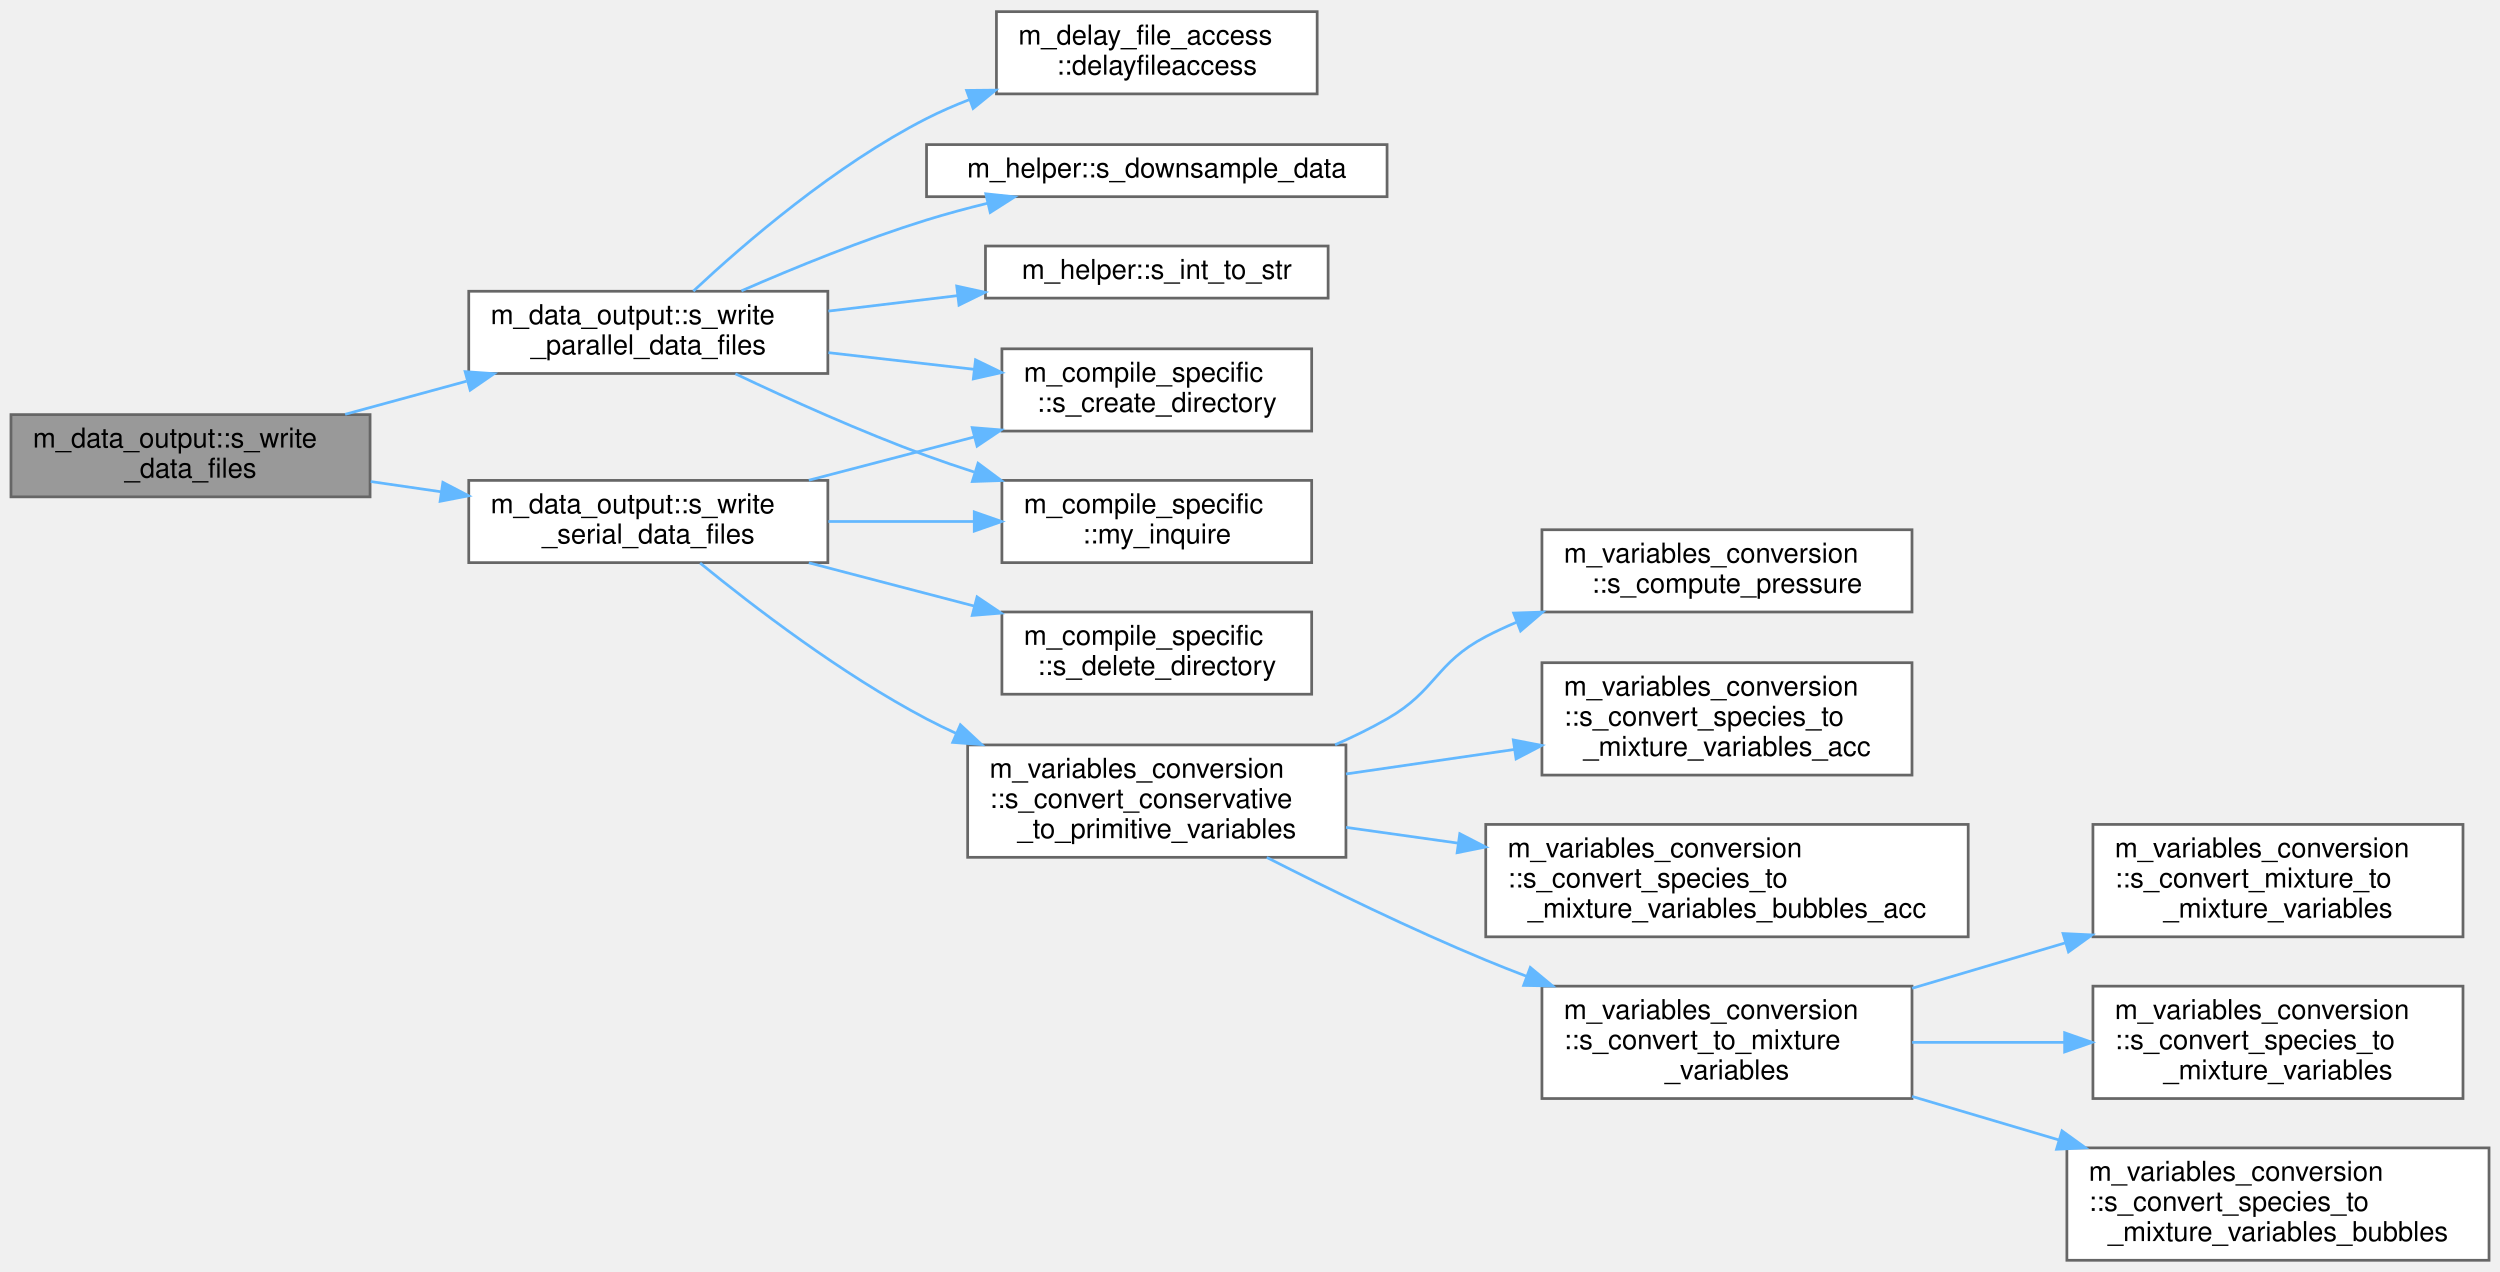
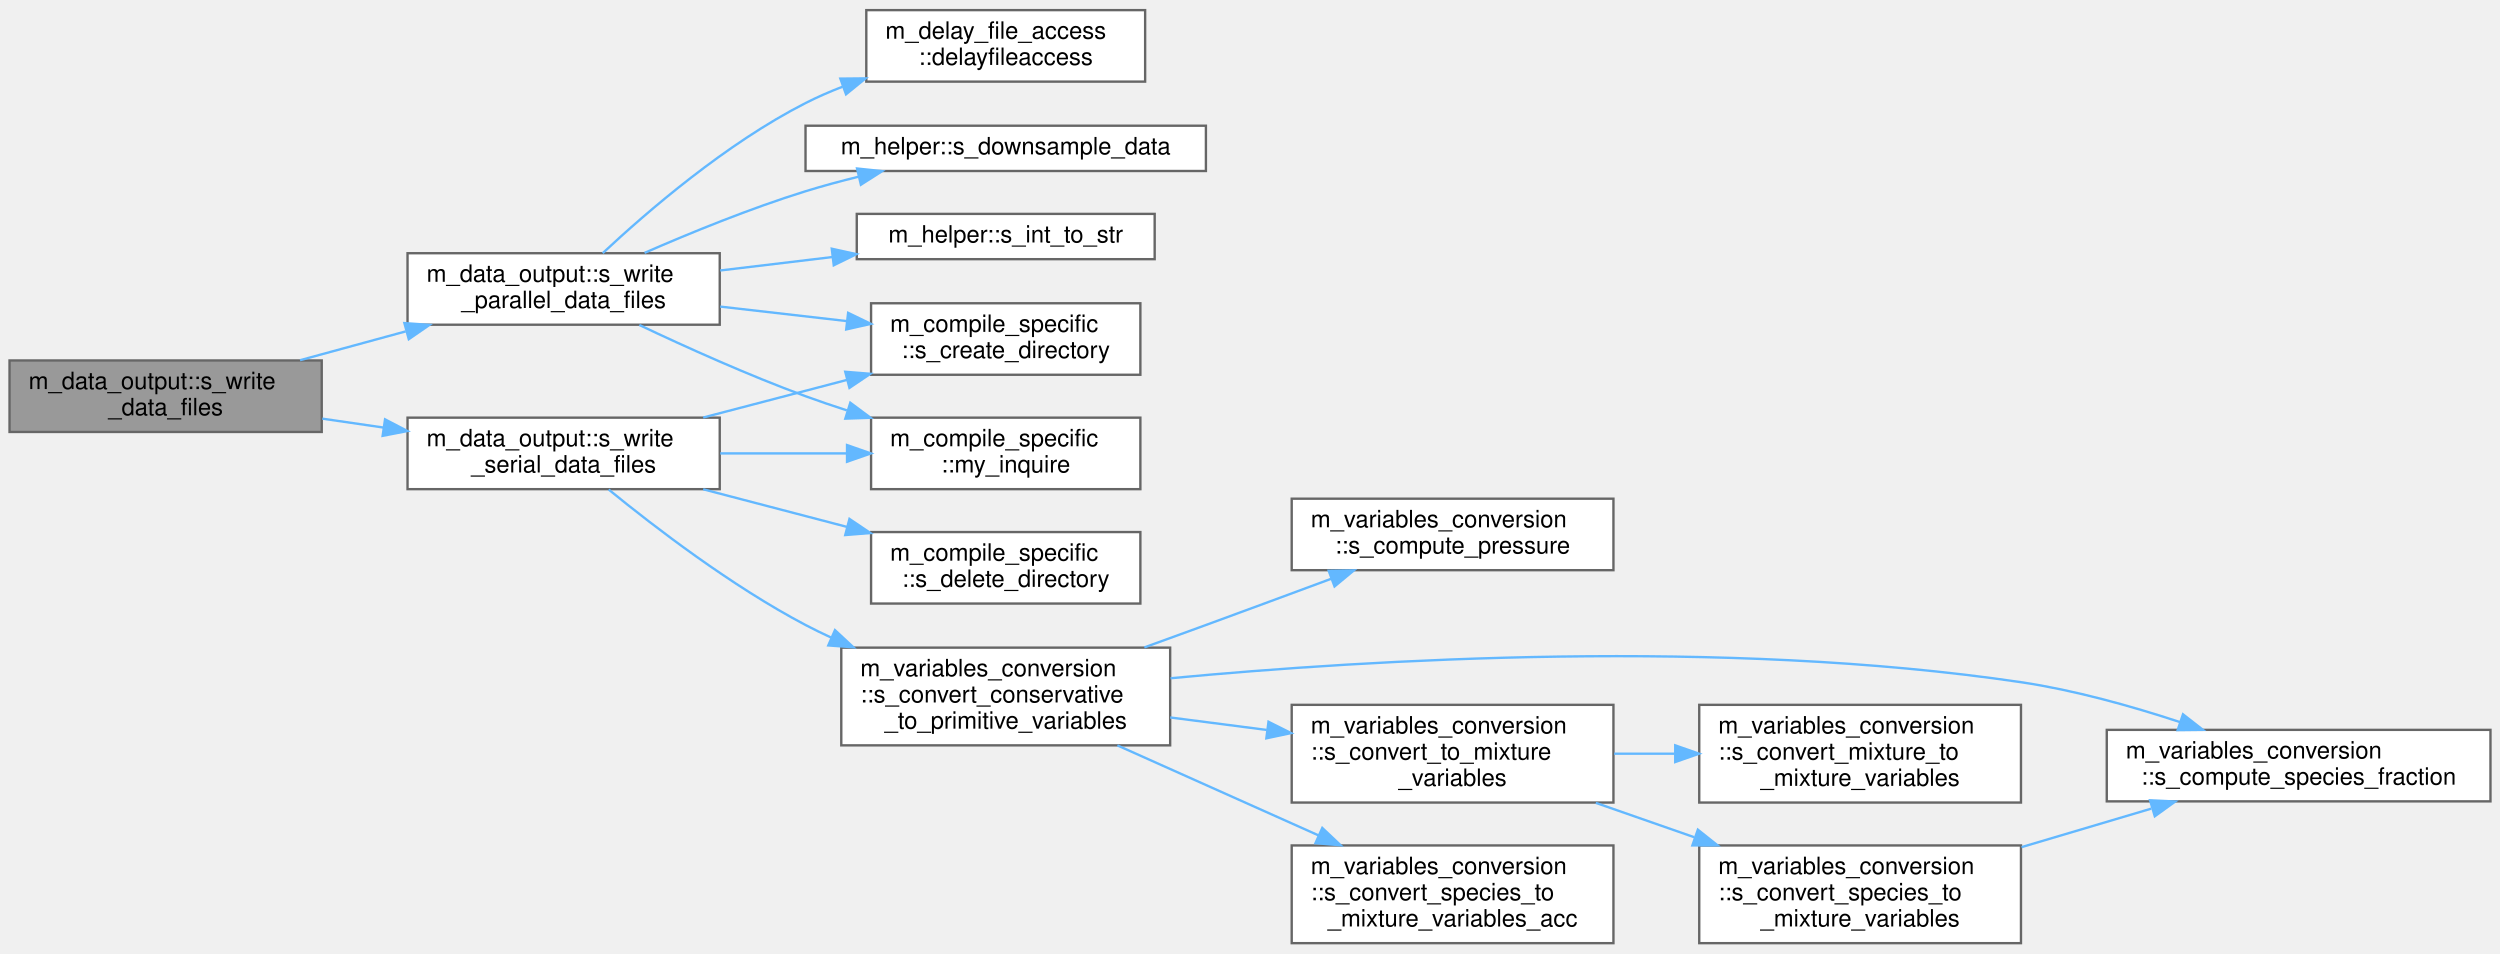
- <svg xmlns="http://www.w3.org/2000/svg" xmlns:xlink="http://www.w3.org/1999/xlink" width="912pt" height="464pt" viewBox="0.00 0.00 912.00 463.50">
-   <g id="graph0" class="graph" transform="scale(1 1) rotate(0) translate(4 459.5)">
+ <svg xmlns="http://www.w3.org/2000/svg" xmlns:xlink="http://www.w3.org/1999/xlink" width="1049pt" height="400pt" viewBox="0.00 0.00 1049.00 399.50">
+   <g id="graph0" class="graph" transform="scale(1 1) rotate(0) translate(4 395.5)">
    <g id="Node000001" class="node">
      <g id="a_Node000001">
        <a xlink:title="Write data files. Dispatch subroutine that replaces procedure pointer.">
-           <polygon fill="#999999" stroke="#666666" points="131,-308.5 0,-308.5 0,-278.5 131,-278.5 131,-308.5" />
-           <text text-anchor="start" x="8" y="-296.5" font-family="Helvetica,sans-Serif" font-size="10.00">m_data_output::s_write</text>
-           <text text-anchor="middle" x="65.5" y="-285.5" font-family="Helvetica,sans-Serif" font-size="10.00">_data_files</text>
+           <polygon fill="#999999" stroke="#666666" points="131,-244.5 0,-244.5 0,-214.5 131,-214.5 131,-244.5" />
+           <text text-anchor="start" x="8" y="-232.5" font-family="Helvetica,sans-Serif" font-size="10.00">m_data_output::s_write</text>
+           <text text-anchor="middle" x="65.5" y="-221.5" font-family="Helvetica,sans-Serif" font-size="10.00">_data_files</text>
        </a>
      </g>
    </g>
    <g id="Node000002" class="node">
      <g id="a_Node000002">
        <a xlink:href="namespacem__data__output.html#a70eef01cb0dda6dd292ddc4b63544be5" target="_top" xlink:title="The goal of this subroutine is to output the grid and conservative variables data files for given tim...">
-           <polygon fill="white" stroke="#666666" points="298,-353.5 167,-353.5 167,-323.5 298,-323.5 298,-353.5" />
-           <text text-anchor="start" x="175" y="-341.5" font-family="Helvetica,sans-Serif" font-size="10.00">m_data_output::s_write</text>
-           <text text-anchor="middle" x="232.5" y="-330.5" font-family="Helvetica,sans-Serif" font-size="10.00">_parallel_data_files</text>
+           <polygon fill="white" stroke="#666666" points="298,-289.5 167,-289.5 167,-259.5 298,-259.5 298,-289.5" />
+           <text text-anchor="start" x="175" y="-277.5" font-family="Helvetica,sans-Serif" font-size="10.00">m_data_output::s_write</text>
+           <text text-anchor="middle" x="232.5" y="-266.5" font-family="Helvetica,sans-Serif" font-size="10.00">_parallel_data_files</text>
        </a>
      </g>
    </g>
    <g id="edge1_Node000001_Node000002" class="edge">
      <g id="a_edge1_Node000001_Node000002">
        <a xlink:title=" ">
-           <path fill="none" stroke="#63b8ff" d="M121.9,-308.61C136.13,-312.49 151.56,-316.7 166.23,-320.7" />
-           <polygon fill="#63b8ff" stroke="#63b8ff" points="165.68,-324.18 176.24,-323.43 167.52,-317.42 165.68,-324.18" />
+           <path fill="none" stroke="#63b8ff" d="M121.9,-244.61C136.13,-248.49 151.56,-252.7 166.23,-256.7" />
+           <polygon fill="#63b8ff" stroke="#63b8ff" points="165.68,-260.18 176.24,-259.43 167.52,-253.42 165.68,-260.18" />
        </a>
      </g>
    </g>
    <g id="Node000008" class="node">
      <g id="a_Node000008">
        <a xlink:href="namespacem__data__output.html#aa24a29afef33c331f912d6d57dbbc5fd" target="_top" xlink:title="The goal of this subroutine is to output the grid and conservative variables data files for given tim...">
-           <polygon fill="white" stroke="#666666" points="298,-284.5 167,-284.5 167,-254.5 298,-254.5 298,-284.5" />
-           <text text-anchor="start" x="175" y="-272.5" font-family="Helvetica,sans-Serif" font-size="10.00">m_data_output::s_write</text>
-           <text text-anchor="middle" x="232.5" y="-261.5" font-family="Helvetica,sans-Serif" font-size="10.00">_serial_data_files</text>
+           <polygon fill="white" stroke="#666666" points="298,-220.5 167,-220.5 167,-190.5 298,-190.5 298,-220.5" />
+           <text text-anchor="start" x="175" y="-208.5" font-family="Helvetica,sans-Serif" font-size="10.00">m_data_output::s_write</text>
+           <text text-anchor="middle" x="232.5" y="-197.5" font-family="Helvetica,sans-Serif" font-size="10.00">_serial_data_files</text>
        </a>
      </g>
    </g>
    <g id="edge7_Node000001_Node000008" class="edge">
      <g id="a_edge7_Node000001_Node000008">
        <a xlink:title=" ">
-           <path fill="none" stroke="#63b8ff" d="M131.24,-284.08C139.67,-282.86 148.37,-281.59 156.95,-280.34" />
-           <polygon fill="#63b8ff" stroke="#63b8ff" points="157.56,-283.79 166.95,-278.89 156.55,-276.87 157.56,-283.79" />
+           <path fill="none" stroke="#63b8ff" d="M131.24,-220.08C139.67,-218.86 148.37,-217.59 156.95,-216.34" />
+           <polygon fill="#63b8ff" stroke="#63b8ff" points="157.56,-219.79 166.95,-214.89 156.55,-212.87 157.56,-219.79" />
        </a>
      </g>
    </g>
    <g id="Node000003" class="node">
      <g id="a_Node000003">
        <a xlink:href="namespacem__delay__file__access.html#a9b90086a2cf6bbb569047c955d2e67fe" target="_top" xlink:title=" ">
-           <polygon fill="white" stroke="#666666" points="476.5,-455.5 359.5,-455.5 359.5,-425.5 476.5,-425.5 476.5,-455.5" />
-           <text text-anchor="start" x="367.5" y="-443.5" font-family="Helvetica,sans-Serif" font-size="10.00">m_delay_file_access</text>
-           <text text-anchor="middle" x="418" y="-432.5" font-family="Helvetica,sans-Serif" font-size="10.00">::delayfileaccess</text>
+           <polygon fill="white" stroke="#666666" points="476.5,-391.5 359.5,-391.5 359.5,-361.5 476.5,-361.5 476.5,-391.5" />
+           <text text-anchor="start" x="367.5" y="-379.5" font-family="Helvetica,sans-Serif" font-size="10.00">m_delay_file_access</text>
+           <text text-anchor="middle" x="418" y="-368.5" font-family="Helvetica,sans-Serif" font-size="10.00">::delayfileaccess</text>
        </a>
      </g>
    </g>
    <g id="edge2_Node000002_Node000003" class="edge">
      <g id="a_edge2_Node000002_Node000003">
        <a xlink:title=" ">
-           <path fill="none" stroke="#63b8ff" d="M248.91,-353.54C267.59,-371 300.73,-399.57 334,-416.5 338.93,-419.01 344.16,-421.29 349.51,-423.36" />
-           <polygon fill="#63b8ff" stroke="#63b8ff" points="348.61,-426.76 359.21,-426.87 350.99,-420.18 348.61,-426.76" />
+           <path fill="none" stroke="#63b8ff" d="M248.91,-289.54C267.59,-307 300.73,-335.57 334,-352.5 338.93,-355.01 344.16,-357.29 349.51,-359.36" />
+           <polygon fill="#63b8ff" stroke="#63b8ff" points="348.61,-362.76 359.21,-362.87 350.99,-356.18 348.61,-362.76" />
        </a>
      </g>
    </g>
    <g id="Node000004" class="node">
      <g id="a_Node000004">
        <a xlink:href="namespacem__compile__specific.html#a9cf8c029e502931415929734c03f340d" target="_top" xlink:title="Inquires on the existence of a directory.">
-           <polygon fill="white" stroke="#666666" points="474.5,-284.5 361.5,-284.5 361.5,-254.5 474.5,-254.5 474.5,-284.5" />
-           <text text-anchor="start" x="369.5" y="-272.5" font-family="Helvetica,sans-Serif" font-size="10.00">m_compile_specific</text>
-           <text text-anchor="middle" x="418" y="-261.5" font-family="Helvetica,sans-Serif" font-size="10.00">::my_inquire</text>
+           <polygon fill="white" stroke="#666666" points="474.5,-220.5 361.5,-220.5 361.5,-190.5 474.5,-190.5 474.5,-220.5" />
+           <text text-anchor="start" x="369.5" y="-208.5" font-family="Helvetica,sans-Serif" font-size="10.00">m_compile_specific</text>
+           <text text-anchor="middle" x="418" y="-197.5" font-family="Helvetica,sans-Serif" font-size="10.00">::my_inquire</text>
        </a>
      </g>
    </g>
    <g id="edge3_Node000002_Node000004" class="edge">
      <g id="a_edge3_Node000002_Node000004">
        <a xlink:title=" ">
-           <path fill="none" stroke="#63b8ff" d="M264.27,-323.38C283.93,-314.05 310.13,-302.25 334,-293.5 339.59,-291.45 345.45,-289.46 351.35,-287.56" />
-           <polygon fill="#63b8ff" stroke="#63b8ff" points="352.79,-290.77 361.29,-284.45 350.7,-284.09 352.79,-290.77" />
+           <path fill="none" stroke="#63b8ff" d="M264.27,-259.38C283.93,-250.05 310.13,-238.25 334,-229.5 339.59,-227.45 345.45,-225.46 351.35,-223.56" />
+           <polygon fill="#63b8ff" stroke="#63b8ff" points="352.79,-226.77 361.29,-220.45 350.7,-220.09 352.79,-226.77" />
        </a>
      </g>
    </g>
    <g id="Node000005" class="node">
      <g id="a_Node000005">
        <a xlink:href="namespacem__compile__specific.html#aa1b4e12a20e09147a215c3b5018484b0" target="_top" xlink:title="Creates a directory and all its parents if it does not exist.">
-           <polygon fill="white" stroke="#666666" points="474.5,-332.5 361.5,-332.5 361.5,-302.5 474.5,-302.5 474.5,-332.5" />
-           <text text-anchor="start" x="369.5" y="-320.5" font-family="Helvetica,sans-Serif" font-size="10.00">m_compile_specific</text>
-           <text text-anchor="middle" x="418" y="-309.5" font-family="Helvetica,sans-Serif" font-size="10.00">::s_create_directory</text>
+           <polygon fill="white" stroke="#666666" points="474.5,-268.5 361.5,-268.5 361.5,-238.5 474.5,-238.5 474.5,-268.5" />
+           <text text-anchor="start" x="369.5" y="-256.5" font-family="Helvetica,sans-Serif" font-size="10.00">m_compile_specific</text>
+           <text text-anchor="middle" x="418" y="-245.5" font-family="Helvetica,sans-Serif" font-size="10.00">::s_create_directory</text>
        </a>
      </g>
    </g>
    <g id="edge4_Node000002_Node000005" class="edge">
      <g id="a_edge4_Node000002_Node000005">
        <a xlink:title=" ">
-           <path fill="none" stroke="#63b8ff" d="M298.2,-331.1C315.45,-329.12 334.1,-326.99 351.4,-325.01" />
-           <polygon fill="#63b8ff" stroke="#63b8ff" points="351.87,-328.48 361.41,-323.86 351.07,-321.52 351.87,-328.48" />
+           <path fill="none" stroke="#63b8ff" d="M298.2,-267.1C315.45,-265.12 334.1,-262.99 351.4,-261.01" />
+           <polygon fill="#63b8ff" stroke="#63b8ff" points="351.87,-264.48 361.41,-259.86 351.07,-257.52 351.87,-264.48" />
        </a>
      </g>
    </g>
    <g id="Node000006" class="node">
      <g id="a_Node000006">
        <a xlink:href="namespacem__helper.html#adf827c606652ea511bd0befcc9164c03" target="_top" xlink:title=" ">
-           <polygon fill="white" stroke="#666666" points="502,-407 334,-407 334,-388 502,-388 502,-407" />
-           <text text-anchor="middle" x="418" y="-395" font-family="Helvetica,sans-Serif" font-size="10.00">m_helper::s_downsample_data</text>
+           <polygon fill="white" stroke="#666666" points="502,-343 334,-343 334,-324 502,-324 502,-343" />
+           <text text-anchor="middle" x="418" y="-331" font-family="Helvetica,sans-Serif" font-size="10.00">m_helper::s_downsample_data</text>
        </a>
      </g>
    </g>
    <g id="edge5_Node000002_Node000006" class="edge">
      <g id="a_edge5_Node000002_Node000006">
        <a xlink:title=" ">
-           <path fill="none" stroke="#63b8ff" d="M266.47,-353.65C285.84,-362.11 310.96,-372.36 334,-379.5 341.15,-381.71 348.73,-383.76 356.28,-385.61" />
-           <polygon fill="#63b8ff" stroke="#63b8ff" points="355.62,-389.05 366.16,-387.94 357.23,-382.24 355.62,-389.05" />
+           <path fill="none" stroke="#63b8ff" d="M266.47,-289.65C285.84,-298.11 310.96,-308.36 334,-315.5 341.15,-317.71 348.73,-319.76 356.28,-321.61" />
+           <polygon fill="#63b8ff" stroke="#63b8ff" points="355.62,-325.05 366.16,-323.94 357.23,-318.24 355.62,-325.05" />
        </a>
      </g>
    </g>
    <g id="Node000007" class="node">
      <g id="a_Node000007">
        <a xlink:href="namespacem__helper.html#afd343d70a36c65cb7be86a183aa594ac" target="_top" xlink:title=" ">
-           <polygon fill="white" stroke="#666666" points="480.5,-370 355.5,-370 355.5,-351 480.5,-351 480.5,-370" />
-           <text text-anchor="middle" x="418" y="-358" font-family="Helvetica,sans-Serif" font-size="10.00">m_helper::s_int_to_str</text>
+           <polygon fill="white" stroke="#666666" points="480.5,-306 355.5,-306 355.5,-287 480.5,-287 480.5,-306" />
+           <text text-anchor="middle" x="418" y="-294" font-family="Helvetica,sans-Serif" font-size="10.00">m_helper::s_int_to_str</text>
        </a>
      </g>
    </g>
    <g id="edge6_Node000002_Node000007" class="edge">
      <g id="a_edge6_Node000002_Node000007">
        <a xlink:title=" ">
-           <path fill="none" stroke="#63b8ff" d="M298.2,-346.26C313.43,-348.08 329.76,-350.04 345.28,-351.9" />
-           <polygon fill="#63b8ff" stroke="#63b8ff" points="345.01,-355.39 355.35,-353.11 345.84,-348.44 345.01,-355.39" />
+           <path fill="none" stroke="#63b8ff" d="M298.2,-282.26C313.43,-284.08 329.76,-286.04 345.28,-287.9" />
+           <polygon fill="#63b8ff" stroke="#63b8ff" points="345.01,-291.39 355.35,-289.11 345.84,-284.44 345.01,-291.39" />
        </a>
      </g>
    </g>
    <g id="edge8_Node000008_Node000004" class="edge">
      <g id="a_edge8_Node000008_Node000004">
        <a xlink:title=" ">
-           <path fill="none" stroke="#63b8ff" d="M298.2,-269.5C315.45,-269.5 334.1,-269.5 351.4,-269.5" />
-           <polygon fill="#63b8ff" stroke="#63b8ff" points="351.41,-273 361.41,-269.5 351.41,-266 351.41,-273" />
+           <path fill="none" stroke="#63b8ff" d="M298.2,-205.5C315.45,-205.5 334.1,-205.5 351.4,-205.5" />
+           <polygon fill="#63b8ff" stroke="#63b8ff" points="351.41,-209 361.41,-205.5 351.41,-202 351.41,-209" />
        </a>
      </g>
    </g>
    <g id="edge17_Node000008_Node000005" class="edge">
      <g id="a_edge17_Node000008_Node000005">
        <a xlink:title=" ">
-           <path fill="none" stroke="#63b8ff" d="M291.06,-284.56C310.21,-289.57 331.68,-295.18 351.39,-300.34" />
-           <polygon fill="#63b8ff" stroke="#63b8ff" points="350.66,-303.76 361.22,-302.91 352.43,-296.99 350.66,-303.76" />
+           <path fill="none" stroke="#63b8ff" d="M291.06,-220.56C310.21,-225.57 331.68,-231.18 351.39,-236.34" />
+           <polygon fill="#63b8ff" stroke="#63b8ff" points="350.66,-239.76 361.22,-238.91 352.43,-232.99 350.66,-239.76" />
        </a>
      </g>
    </g>
    <g id="Node000009" class="node">
      <g id="a_Node000009">
        <a xlink:href="namespacem__variables__conversion.html#a7d567315b057c0da0cb37f89ef298031" target="_top" xlink:title="The following procedure handles the conversion between the conservative variables and the primitive v...">
-           <polygon fill="white" stroke="#666666" points="487,-188 349,-188 349,-147 487,-147 487,-188" />
-           <text text-anchor="start" x="357" y="-176" font-family="Helvetica,sans-Serif" font-size="10.00">m_variables_conversion</text>
-           <text text-anchor="start" x="357" y="-165" font-family="Helvetica,sans-Serif" font-size="10.00">::s_convert_conservative</text>
-           <text text-anchor="middle" x="418" y="-154" font-family="Helvetica,sans-Serif" font-size="10.00">_to_primitive_variables</text>
+           <polygon fill="white" stroke="#666666" points="487,-124 349,-124 349,-83 487,-83 487,-124" />
+           <text text-anchor="start" x="357" y="-112" font-family="Helvetica,sans-Serif" font-size="10.00">m_variables_conversion</text>
+           <text text-anchor="start" x="357" y="-101" font-family="Helvetica,sans-Serif" font-size="10.00">::s_convert_conservative</text>
+           <text text-anchor="middle" x="418" y="-90" font-family="Helvetica,sans-Serif" font-size="10.00">_to_primitive_variables</text>
        </a>
      </g>
    </g>
    <g id="edge9_Node000008_Node000009" class="edge">
      <g id="a_edge9_Node000008_Node000009">
        <a xlink:title=" ">
-           <path fill="none" stroke="#63b8ff" d="M251.39,-254.35C270.76,-238.52 303.04,-213.79 334,-197.5 337.49,-195.67 341.11,-193.9 344.8,-192.2" />
-           <polygon fill="#63b8ff" stroke="#63b8ff" points="346.35,-195.35 354.11,-188.13 343.55,-188.93 346.35,-195.35" />
-         </a>
-       </g>
-     </g>
-     <g id="Node000017" class="node">
-       <g id="a_Node000017">
+           <path fill="none" stroke="#63b8ff" d="M251.39,-190.35C270.76,-174.52 303.04,-149.79 334,-133.5 337.49,-131.67 341.11,-129.9 344.8,-128.2" />
+           <polygon fill="#63b8ff" stroke="#63b8ff" points="346.35,-131.35 354.11,-124.13 343.55,-124.93 346.35,-131.35" />
+         </a>
+       </g>
+     </g>
+     <g id="Node000016" class="node">
+       <g id="a_Node000016">
        <a xlink:href="namespacem__compile__specific.html#a60af946dc5a6e9ece1327c7cb756c4a2" target="_top" xlink:title=" ">
-           <polygon fill="white" stroke="#666666" points="474.5,-236.5 361.5,-236.5 361.5,-206.5 474.5,-206.5 474.5,-236.5" />
-           <text text-anchor="start" x="369.5" y="-224.5" font-family="Helvetica,sans-Serif" font-size="10.00">m_compile_specific</text>
-           <text text-anchor="middle" x="418" y="-213.5" font-family="Helvetica,sans-Serif" font-size="10.00">::s_delete_directory</text>
-         </a>
-       </g>
-     </g>
-     <g id="edge18_Node000008_Node000017" class="edge">
-       <g id="a_edge18_Node000008_Node000017">
-         <a xlink:title=" ">
-           <path fill="none" stroke="#63b8ff" d="M291.06,-254.44C310.21,-249.43 331.68,-243.82 351.39,-238.66" />
-           <polygon fill="#63b8ff" stroke="#63b8ff" points="352.43,-242.01 361.22,-236.09 350.66,-235.24 352.43,-242.01" />
+           <polygon fill="white" stroke="#666666" points="474.5,-172.5 361.5,-172.5 361.5,-142.5 474.5,-142.5 474.5,-172.5" />
+           <text text-anchor="start" x="369.5" y="-160.5" font-family="Helvetica,sans-Serif" font-size="10.00">m_compile_specific</text>
+           <text text-anchor="middle" x="418" y="-149.5" font-family="Helvetica,sans-Serif" font-size="10.00">::s_delete_directory</text>
+         </a>
+       </g>
+     </g>
+     <g id="edge18_Node000008_Node000016" class="edge">
+       <g id="a_edge18_Node000008_Node000016">
+         <a xlink:title=" ">
+           <path fill="none" stroke="#63b8ff" d="M291.06,-190.44C310.21,-185.43 331.68,-179.82 351.39,-174.66" />
+           <polygon fill="#63b8ff" stroke="#63b8ff" points="352.43,-178.01 361.22,-172.09 350.66,-171.24 352.43,-178.01" />
        </a>
      </g>
    </g>
    <g id="Node000010" class="node">
      <g id="a_Node000010">
        <a xlink:href="namespacem__variables__conversion.html#a58c19a9ba2767016cd7c916cd52b8d0e" target="_top" xlink:title="This procedure conditionally calculates the appropriate pressure.">
-           <polygon fill="white" stroke="#666666" points="693.5,-266.5 558.5,-266.5 558.5,-236.5 693.5,-236.5 693.5,-266.5" />
-           <text text-anchor="start" x="566.5" y="-254.5" font-family="Helvetica,sans-Serif" font-size="10.00">m_variables_conversion</text>
-           <text text-anchor="middle" x="626" y="-243.5" font-family="Helvetica,sans-Serif" font-size="10.00">::s_compute_pressure</text>
+           <polygon fill="white" stroke="#666666" points="673,-186.5 538,-186.5 538,-156.5 673,-156.5 673,-186.5" />
+           <text text-anchor="start" x="546" y="-174.5" font-family="Helvetica,sans-Serif" font-size="10.00">m_variables_conversion</text>
+           <text text-anchor="middle" x="605.5" y="-163.5" font-family="Helvetica,sans-Serif" font-size="10.00">::s_compute_pressure</text>
        </a>
      </g>
    </g>
    <g id="edge10_Node000009_Node000010" class="edge">
      <g id="a_edge10_Node000009_Node000010">
        <a xlink:title=" ">
-           <path fill="none" stroke="#63b8ff" d="M483.02,-188.05C489.58,-190.92 496.02,-194.07 502,-197.5 520.07,-207.86 519.55,-217.85 538,-227.5 541.57,-229.37 545.3,-231.1 549.12,-232.71" />
-           <polygon fill="#63b8ff" stroke="#63b8ff" points="548.18,-236.1 558.77,-236.46 550.71,-229.57 548.18,-236.1" />
+           <path fill="none" stroke="#63b8ff" d="M476.17,-124.1C484.83,-127.23 493.65,-130.44 502,-133.5 519.13,-139.77 537.85,-146.69 554.55,-152.89" />
+           <polygon fill="#63b8ff" stroke="#63b8ff" points="553.53,-156.24 564.12,-156.44 555.97,-149.68 553.53,-156.24" />
        </a>
      </g>
    </g>
    <g id="Node000011" class="node">
      <g id="a_Node000011">
-         <a xlink:href="namespacem__variables__conversion.html#af1bda14464459b0fd9448dd8885741c7" target="_top" xlink:title=" ">
-           <polygon fill="white" stroke="#666666" points="693.5,-218 558.5,-218 558.5,-177 693.5,-177 693.5,-218" />
-           <text text-anchor="start" x="566.5" y="-206" font-family="Helvetica,sans-Serif" font-size="10.00">m_variables_conversion</text>
-           <text text-anchor="start" x="566.5" y="-195" font-family="Helvetica,sans-Serif" font-size="10.00">::s_convert_species_to</text>
-           <text text-anchor="middle" x="626" y="-184" font-family="Helvetica,sans-Serif" font-size="10.00">_mixture_variables_acc</text>
+         <a xlink:href="namespacem__variables__conversion.html#a21906a4c29bbb1187212feb969c00502" target="_top" xlink:title="This subroutine computes partial densities and volume fractions.">
+           <polygon fill="white" stroke="#666666" points="1041,-89.5 880,-89.5 880,-59.5 1041,-59.5 1041,-89.5" />
+           <text text-anchor="start" x="888" y="-77.5" font-family="Helvetica,sans-Serif" font-size="10.00">m_variables_conversion</text>
+           <text text-anchor="middle" x="960.5" y="-66.5" font-family="Helvetica,sans-Serif" font-size="10.00">::s_compute_species_fraction</text>
        </a>
      </g>
    </g>
    <g id="edge11_Node000009_Node000011" class="edge">
      <g id="a_edge11_Node000009_Node000011">
        <a xlink:title=" ">
-           <path fill="none" stroke="#63b8ff" d="M487.02,-177.41C506.67,-180.27 528.25,-183.41 548.39,-186.34" />
-           <polygon fill="#63b8ff" stroke="#63b8ff" points="548.05,-189.83 558.45,-187.81 549.06,-182.9 548.05,-189.83" />
+           <path fill="none" stroke="#63b8ff" d="M487.17,-111.16C571.48,-119.11 719.18,-128 844,-109.5 866.35,-106.19 890.37,-99.45 910.69,-92.77" />
+           <polygon fill="#63b8ff" stroke="#63b8ff" points="911.98,-96.03 920.34,-89.51 909.74,-89.39 911.98,-96.03" />
        </a>
      </g>
    </g>
    <g id="Node000012" class="node">
      <g id="a_Node000012">
-         <a xlink:href="namespacem__variables__conversion.html#a26c6917f419e63e2c721b2e184cc955f" target="_top" xlink:title=" ">
-           <polygon fill="white" stroke="#666666" points="714,-159 538,-159 538,-118 714,-118 714,-159" />
-           <text text-anchor="start" x="546" y="-147" font-family="Helvetica,sans-Serif" font-size="10.00">m_variables_conversion</text>
-           <text text-anchor="start" x="546" y="-136" font-family="Helvetica,sans-Serif" font-size="10.00">::s_convert_species_to</text>
-           <text text-anchor="middle" x="626" y="-125" font-family="Helvetica,sans-Serif" font-size="10.00">_mixture_variables_bubbles_acc</text>
+         <a xlink:href="namespacem__variables__conversion.html#af1bda14464459b0fd9448dd8885741c7" target="_top" xlink:title=" ">
+           <polygon fill="white" stroke="#666666" points="673,-41 538,-41 538,0 673,0 673,-41" />
+           <text text-anchor="start" x="546" y="-29" font-family="Helvetica,sans-Serif" font-size="10.00">m_variables_conversion</text>
+           <text text-anchor="start" x="546" y="-18" font-family="Helvetica,sans-Serif" font-size="10.00">::s_convert_species_to</text>
+           <text text-anchor="middle" x="605.5" y="-7" font-family="Helvetica,sans-Serif" font-size="10.00">_mixture_variables_acc</text>
        </a>
      </g>
    </g>
    <g id="edge12_Node000009_Node000012" class="edge">
      <g id="a_edge12_Node000009_Node000012">
        <a xlink:title=" ">
-           <path fill="none" stroke="#63b8ff" d="M487.02,-157.92C500.13,-156.08 514.1,-154.11 527.92,-152.17" />
-           <polygon fill="#63b8ff" stroke="#63b8ff" points="528.53,-155.62 537.95,-150.76 527.56,-148.68 528.53,-155.62" />
+           <path fill="none" stroke="#63b8ff" d="M464.85,-82.98C490.38,-71.56 522.34,-57.26 549.25,-45.22" />
+           <polygon fill="#63b8ff" stroke="#63b8ff" points="550.83,-48.35 558.53,-41.07 547.97,-41.96 550.83,-48.35" />
        </a>
      </g>
    </g>
    <g id="Node000013" class="node">
      <g id="a_Node000013">
        <a xlink:href="namespacem__variables__conversion.html#ad79dc943a9108e838d80bb2b264fba8e" target="_top" xlink:title="Dispatch to the s_convert_mixture_to_mixture_variables and s_convert_species_to_mixture_variables sub...">
-           <polygon fill="white" stroke="#666666" points="693.5,-100 558.5,-100 558.5,-59 693.5,-59 693.5,-100" />
-           <text text-anchor="start" x="566.5" y="-88" font-family="Helvetica,sans-Serif" font-size="10.00">m_variables_conversion</text>
-           <text text-anchor="start" x="566.5" y="-77" font-family="Helvetica,sans-Serif" font-size="10.00">::s_convert_to_mixture</text>
-           <text text-anchor="middle" x="626" y="-66" font-family="Helvetica,sans-Serif" font-size="10.00">_variables</text>
+           <polygon fill="white" stroke="#666666" points="673,-100 538,-100 538,-59 673,-59 673,-100" />
+           <text text-anchor="start" x="546" y="-88" font-family="Helvetica,sans-Serif" font-size="10.00">m_variables_conversion</text>
+           <text text-anchor="start" x="546" y="-77" font-family="Helvetica,sans-Serif" font-size="10.00">::s_convert_to_mixture</text>
+           <text text-anchor="middle" x="605.5" y="-66" font-family="Helvetica,sans-Serif" font-size="10.00">_variables</text>
        </a>
      </g>
    </g>
    <g id="edge13_Node000009_Node000013" class="edge">
      <g id="a_edge13_Node000009_Node000013">
        <a xlink:title=" ">
-           <path fill="none" stroke="#63b8ff" d="M458.12,-146.95C481.07,-135.26 510.82,-120.76 538,-109.5 542.77,-107.52 547.72,-105.57 552.73,-103.66" />
-           <polygon fill="#63b8ff" stroke="#63b8ff" points="554.25,-106.83 562.4,-100.06 551.81,-100.27 554.25,-106.83" />
+           <path fill="none" stroke="#63b8ff" d="M487.02,-94.7C500.2,-92.99 514.11,-91.2 527.55,-89.46" />
+           <polygon fill="#63b8ff" stroke="#63b8ff" points="528.26,-92.89 537.73,-88.14 527.36,-85.95 528.26,-92.89" />
        </a>
      </g>
    </g>
    <g id="Node000014" class="node">
      <g id="a_Node000014">
        <a xlink:href="namespacem__variables__conversion.html#a8b30b668d9de48d0bf0d53fa56116847" target="_top" xlink:title="This subroutine is designed for the gamma/pi_inf model and provided a set of either conservative or p...">
-           <polygon fill="white" stroke="#666666" points="894.5,-159 759.5,-159 759.5,-118 894.5,-118 894.5,-159" />
-           <text text-anchor="start" x="767.5" y="-147" font-family="Helvetica,sans-Serif" font-size="10.00">m_variables_conversion</text>
-           <text text-anchor="start" x="767.5" y="-136" font-family="Helvetica,sans-Serif" font-size="10.00">::s_convert_mixture_to</text>
-           <text text-anchor="middle" x="827" y="-125" font-family="Helvetica,sans-Serif" font-size="10.00">_mixture_variables</text>
+           <polygon fill="white" stroke="#666666" points="844,-100 709,-100 709,-59 844,-59 844,-100" />
+           <text text-anchor="start" x="717" y="-88" font-family="Helvetica,sans-Serif" font-size="10.00">m_variables_conversion</text>
+           <text text-anchor="start" x="717" y="-77" font-family="Helvetica,sans-Serif" font-size="10.00">::s_convert_mixture_to</text>
+           <text text-anchor="middle" x="776.5" y="-66" font-family="Helvetica,sans-Serif" font-size="10.00">_mixture_variables</text>
        </a>
      </g>
    </g>
    <g id="edge14_Node000013_Node000014" class="edge">
      <g id="a_edge14_Node000013_Node000014">
        <a xlink:title=" ">
-           <path fill="none" stroke="#63b8ff" d="M693.54,-99.23C711.45,-104.54 730.97,-110.32 749.38,-115.78" />
-           <polygon fill="#63b8ff" stroke="#63b8ff" points="748.6,-119.2 759.18,-118.69 750.59,-112.49 748.6,-119.2" />
+           <path fill="none" stroke="#63b8ff" d="M673.29,-79.5C681.62,-79.5 690.19,-79.5 698.66,-79.5" />
+           <polygon fill="#63b8ff" stroke="#63b8ff" points="698.92,-83 708.92,-79.5 698.92,-76 698.92,-83" />
        </a>
      </g>
    </g>
    <g id="Node000015" class="node">
      <g id="a_Node000015">
        <a xlink:href="namespacem__variables__conversion.html#a7f3bffa0ba13432f79f095a78fcf6e5a" target="_top" xlink:title="This subroutine is designed for the volume fraction model and provided a set of either conservative o...">
-           <polygon fill="white" stroke="#666666" points="894.5,-100 759.5,-100 759.5,-59 894.5,-59 894.5,-100" />
-           <text text-anchor="start" x="767.5" y="-88" font-family="Helvetica,sans-Serif" font-size="10.00">m_variables_conversion</text>
-           <text text-anchor="start" x="767.5" y="-77" font-family="Helvetica,sans-Serif" font-size="10.00">::s_convert_species_to</text>
-           <text text-anchor="middle" x="827" y="-66" font-family="Helvetica,sans-Serif" font-size="10.00">_mixture_variables</text>
+           <polygon fill="white" stroke="#666666" points="844,-41 709,-41 709,0 844,0 844,-41" />
+           <text text-anchor="start" x="717" y="-29" font-family="Helvetica,sans-Serif" font-size="10.00">m_variables_conversion</text>
+           <text text-anchor="start" x="717" y="-18" font-family="Helvetica,sans-Serif" font-size="10.00">::s_convert_species_to</text>
+           <text text-anchor="middle" x="776.5" y="-7" font-family="Helvetica,sans-Serif" font-size="10.00">_mixture_variables</text>
        </a>
      </g>
    </g>
    <g id="edge15_Node000013_Node000015" class="edge">
      <g id="a_edge15_Node000013_Node000015">
        <a xlink:title=" ">
-           <path fill="none" stroke="#63b8ff" d="M693.54,-79.5C711.37,-79.5 730.79,-79.5 749.12,-79.5" />
-           <polygon fill="#63b8ff" stroke="#63b8ff" points="749.18,-83 759.18,-79.5 749.18,-76 749.18,-83" />
-         </a>
-       </g>
-     </g>
-     <g id="Node000016" class="node">
-       <g id="a_Node000016">
-         <a xlink:href="namespacem__variables__conversion.html#a57f893a44db2368e82339b2993a05ff4" target="_top" xlink:title="This procedure is used alongside with the gamma/pi_inf model to transfer the density,...">
-           <polygon fill="white" stroke="#666666" points="904,-41 750,-41 750,0 904,0 904,-41" />
-           <text text-anchor="start" x="758" y="-29" font-family="Helvetica,sans-Serif" font-size="10.00">m_variables_conversion</text>
-           <text text-anchor="start" x="758" y="-18" font-family="Helvetica,sans-Serif" font-size="10.00">::s_convert_species_to</text>
-           <text text-anchor="middle" x="827" y="-7" font-family="Helvetica,sans-Serif" font-size="10.00">_mixture_variables_bubbles</text>
-         </a>
-       </g>
-     </g>
-     <g id="edge16_Node000013_Node000016" class="edge">
-       <g id="a_edge16_Node000013_Node000016">
-         <a xlink:title=" ">
-           <path fill="none" stroke="#63b8ff" d="M693.54,-59.77C710.7,-54.68 729.34,-49.16 747.06,-43.9" />
-           <polygon fill="#63b8ff" stroke="#63b8ff" points="748.21,-47.22 756.8,-41.02 746.22,-40.5 748.21,-47.22" />
+           <path fill="none" stroke="#63b8ff" d="M665.61,-58.86C678.94,-54.21 693.19,-49.23 706.87,-44.46" />
+           <polygon fill="#63b8ff" stroke="#63b8ff" points="708.42,-47.62 716.71,-41.02 706.12,-41.02 708.42,-47.62" />
+         </a>
+       </g>
+     </g>
+     <g id="edge16_Node000015_Node000011" class="edge">
+       <g id="a_edge16_Node000015_Node000011">
+         <a xlink:title=" ">
+           <path fill="none" stroke="#63b8ff" d="M844.24,-40.3C862.05,-45.59 881.19,-51.27 898.67,-56.45" />
+           <polygon fill="#63b8ff" stroke="#63b8ff" points="898.16,-59.95 908.74,-59.44 900.15,-53.24 898.16,-59.95" />
        </a>
      </g>
    </g>
  </g>
</svg>
